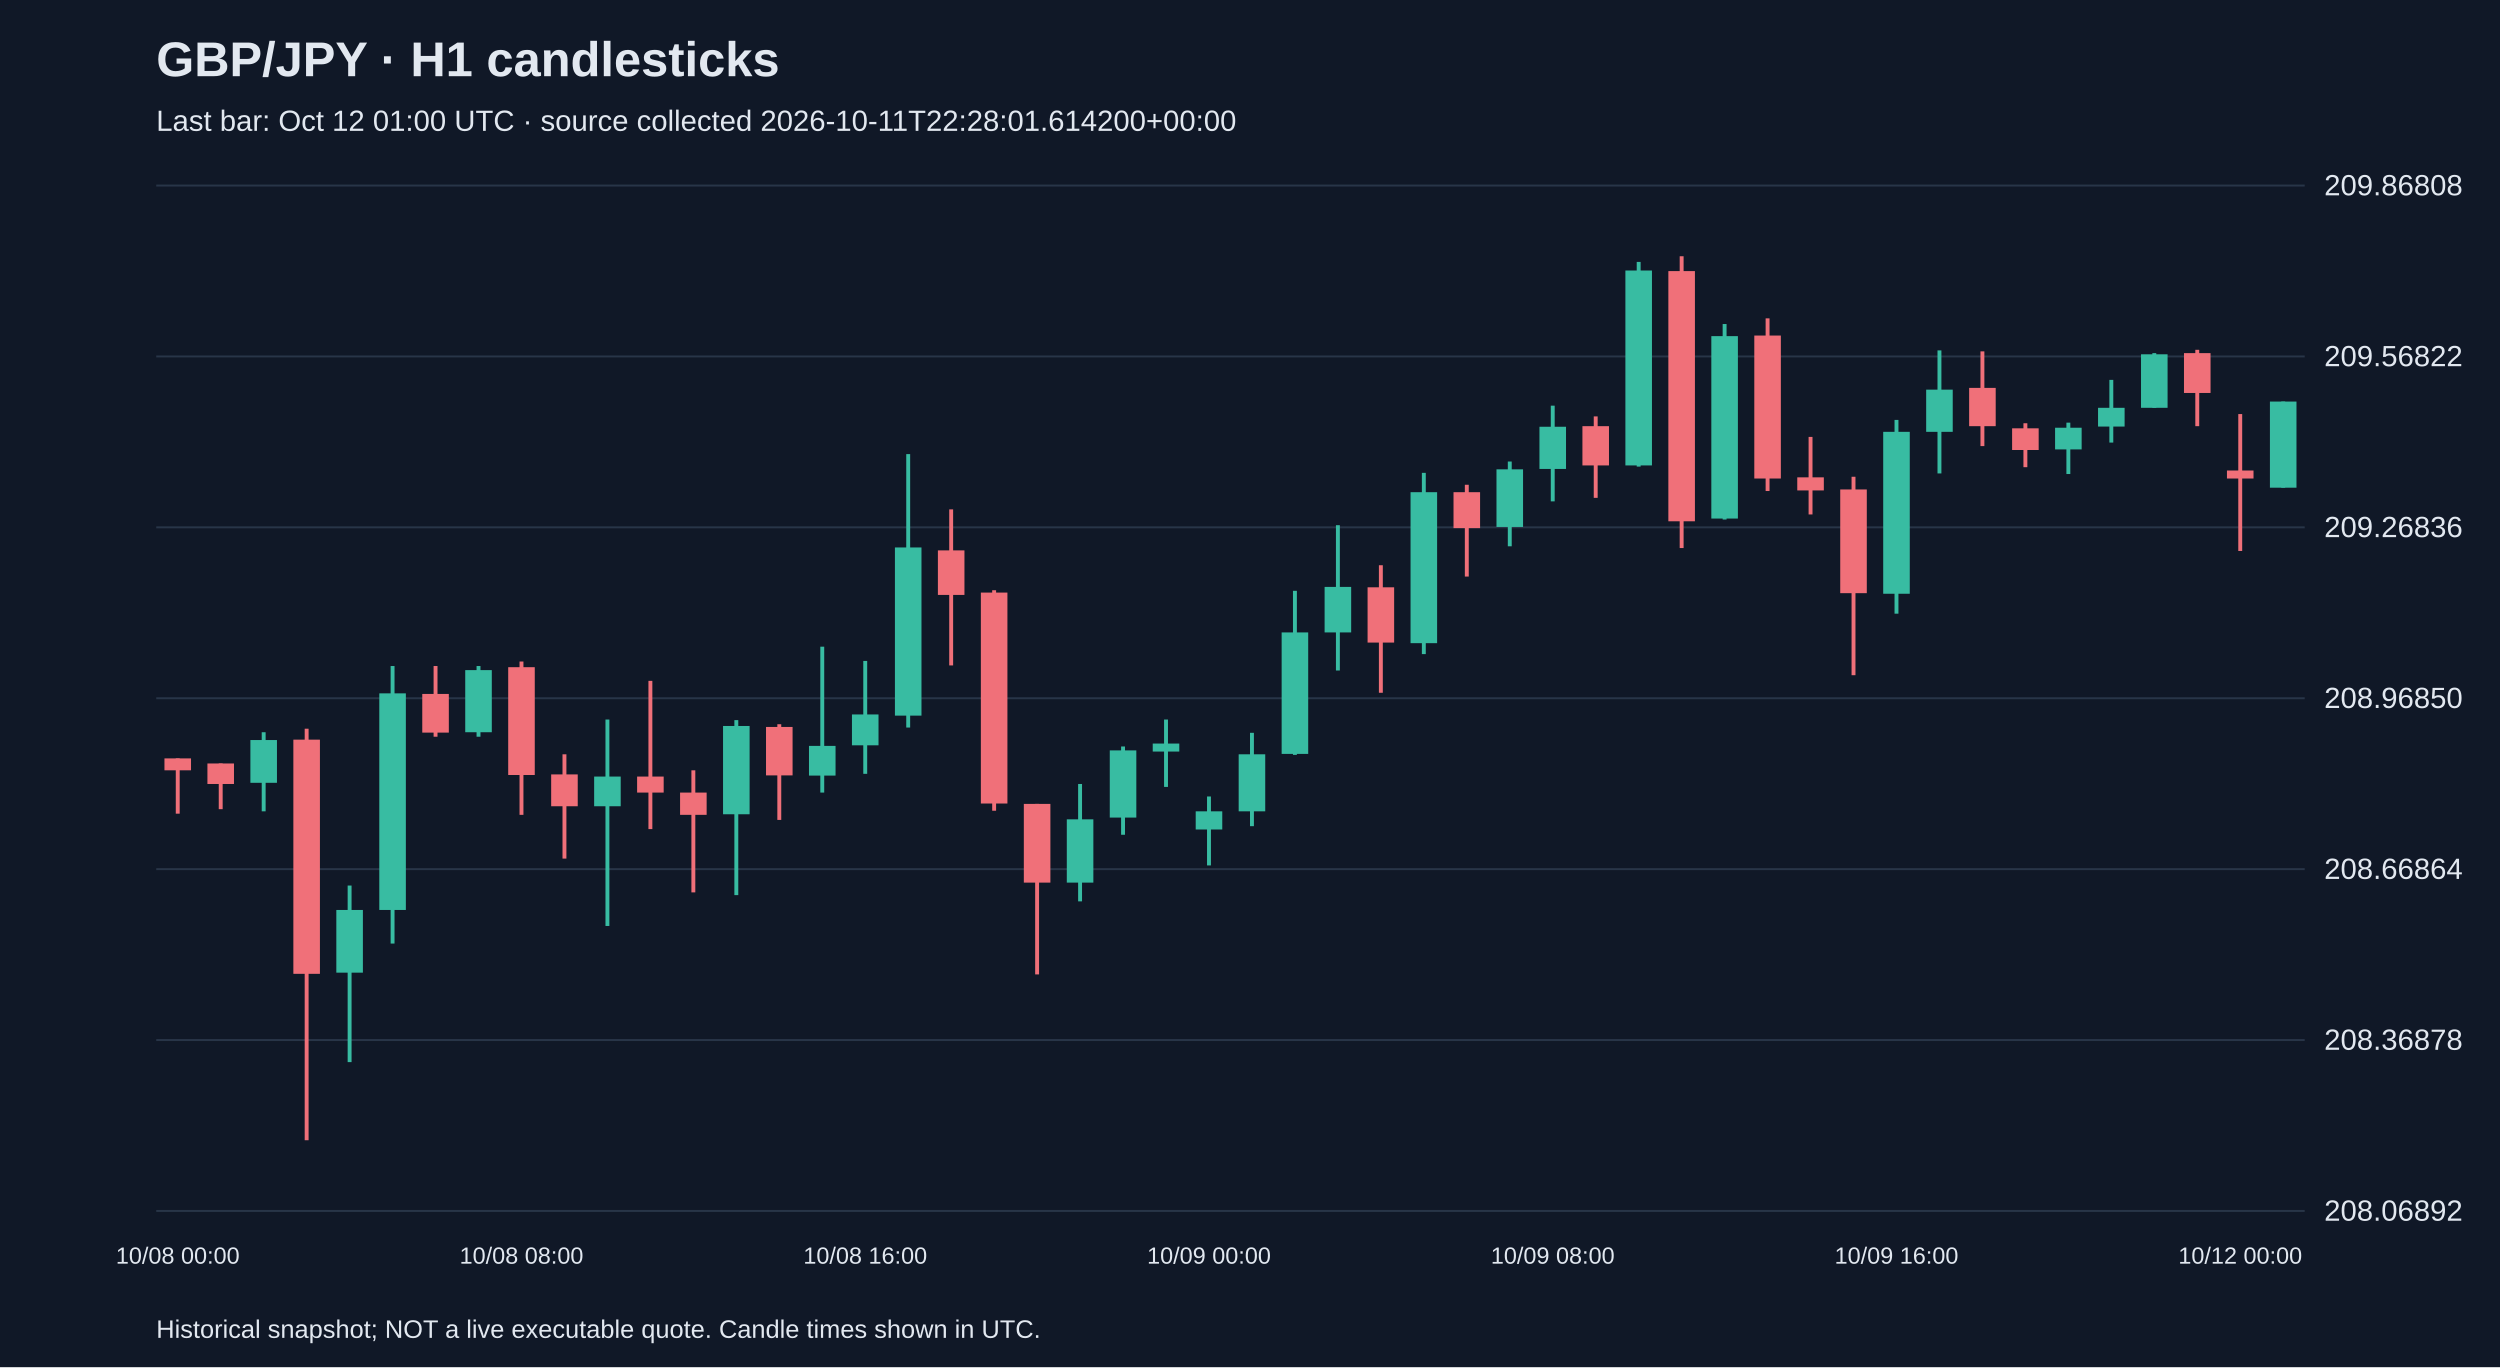
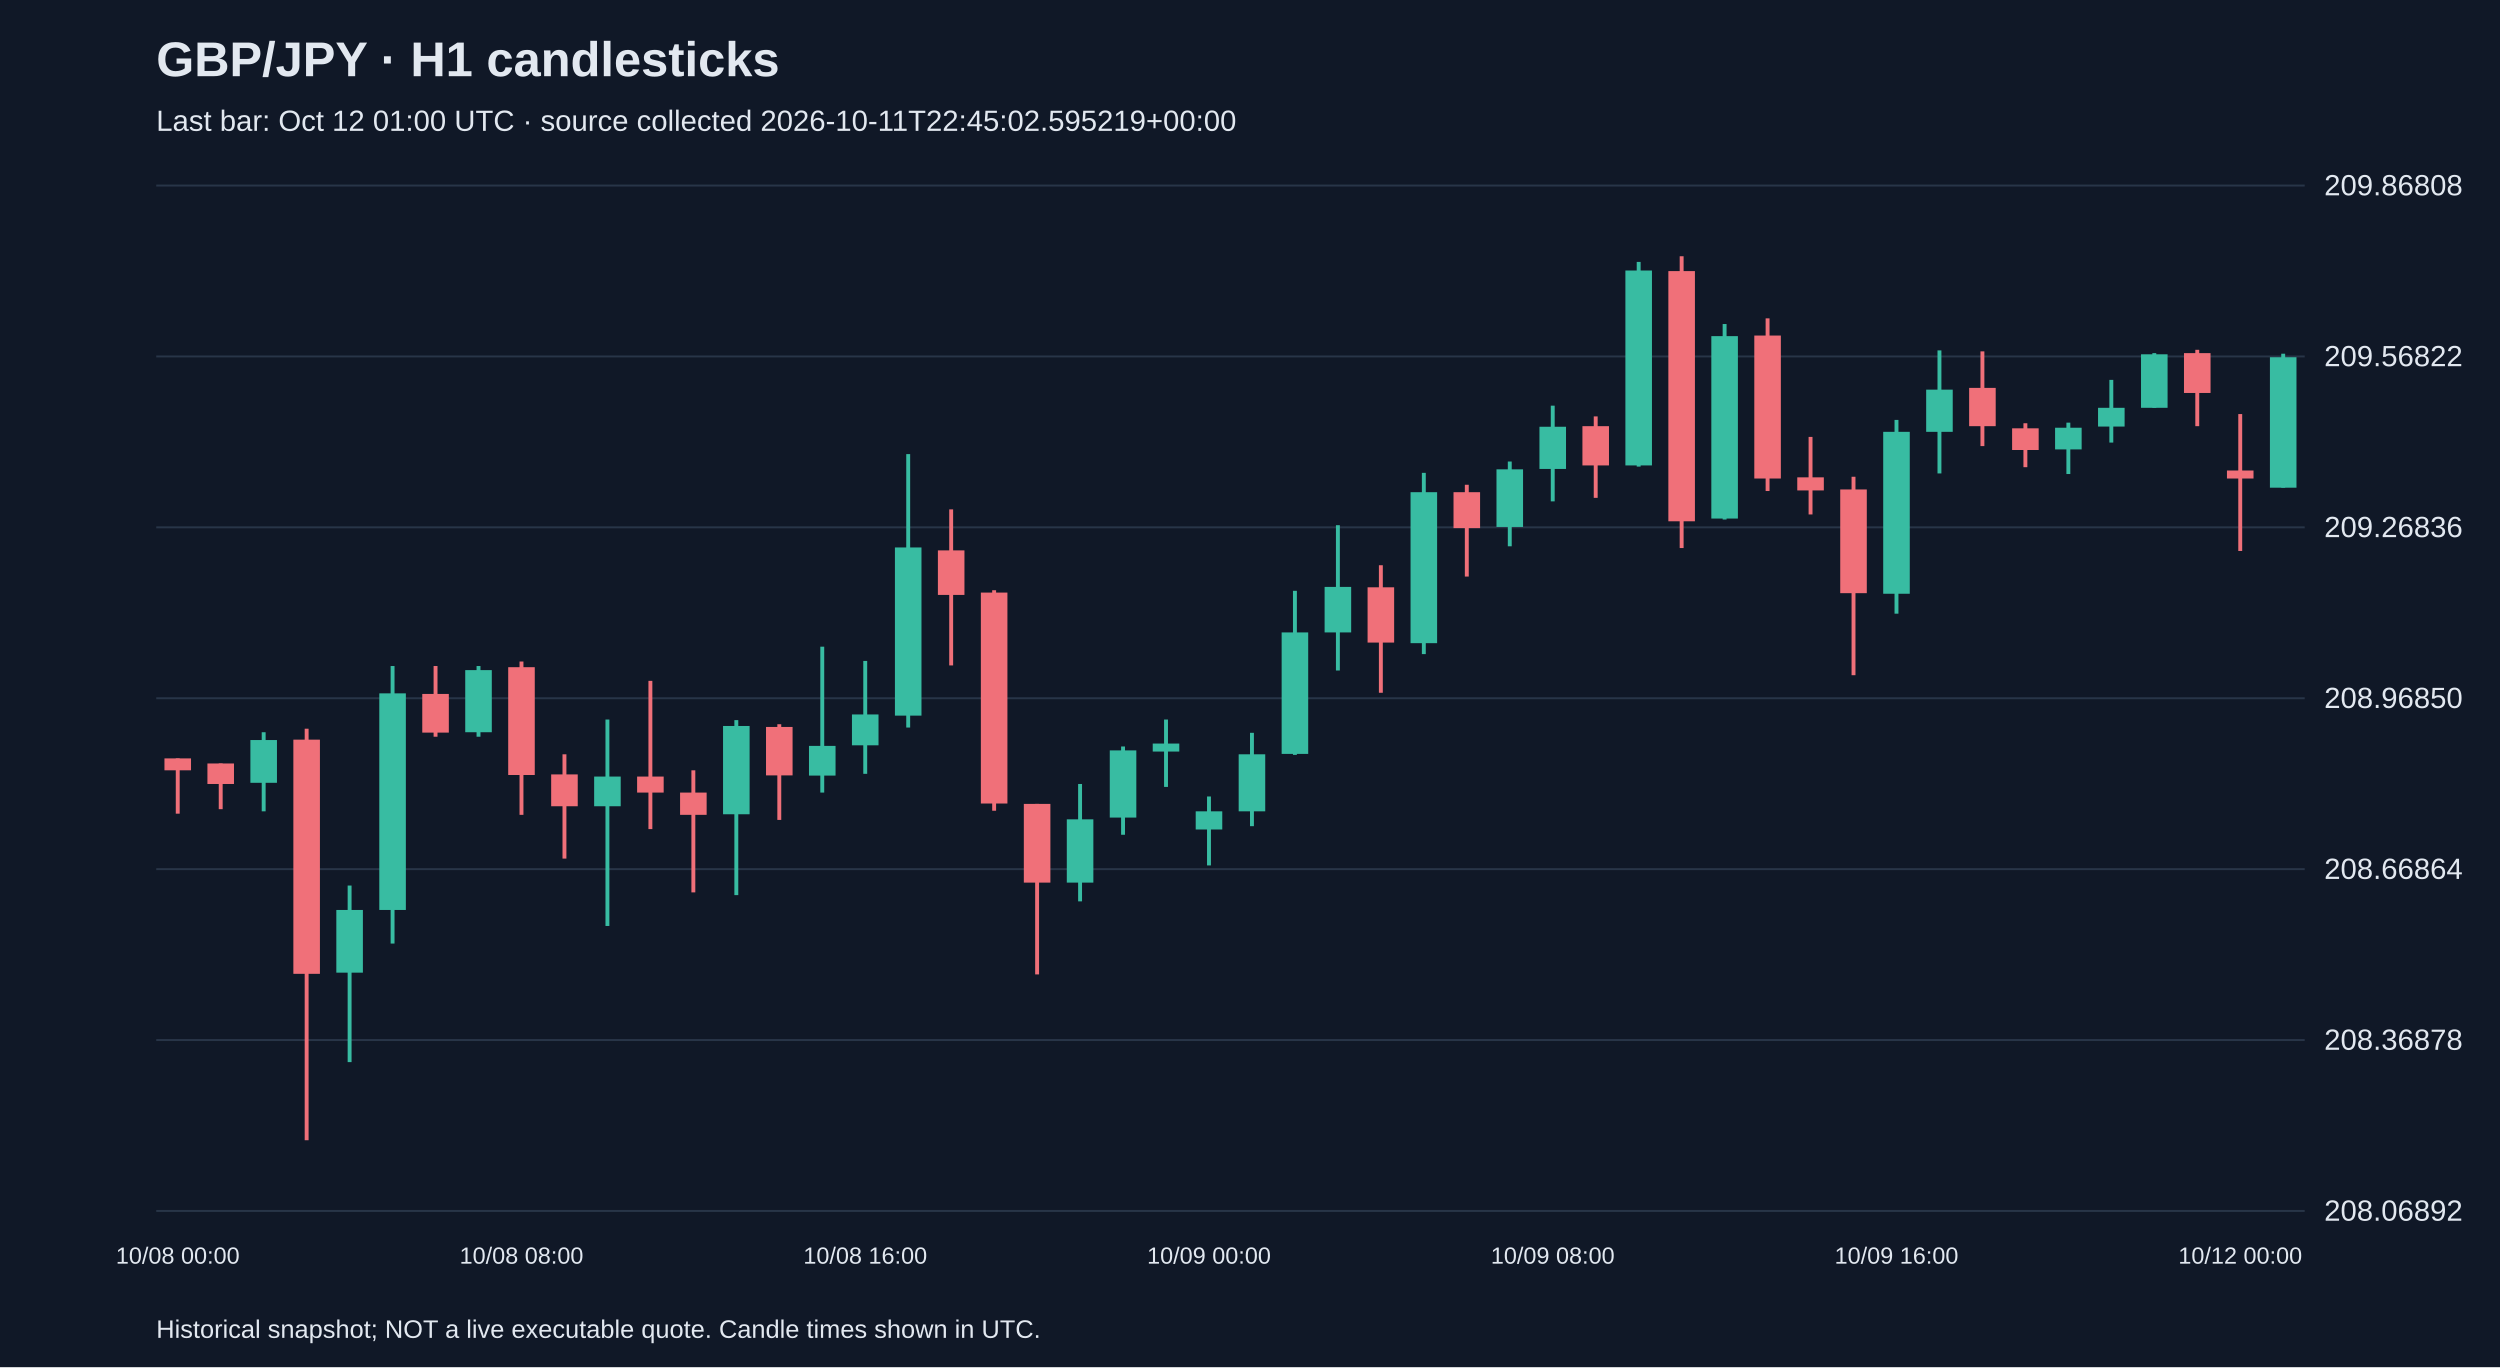
<svg xmlns="http://www.w3.org/2000/svg" viewBox="0 0 1280 700">
  <rect width="100%" height="100%" fill="#101827" />
  <style>text{font-family:Arial,sans-serif;fill:#e2e8f0}</style>
  <text x="80" y="39" font-size="25" font-weight="bold">GBP/JPY · H1 candlesticks</text>
-   <text x="80" y="67" font-size="15" fill="#a6b1c5">Last bar: Oct 12 01:00 UTC · source collected 2026-10-11T22:28:01.614200+00:00</text>
+   <text x="80" y="67" font-size="15" fill="#a6b1c5">Last bar: Oct 12 01:00 UTC · source collected 2026-10-11T22:45:02.595219+00:00</text>
  <line x1="80" y1="620.0" x2="1180" y2="620.0" stroke="#283548" />
  <text x="1190" y="625.0" font-size="15">208.06892</text>
  <line x1="80" y1="532.5" x2="1180" y2="532.5" stroke="#283548" />
  <text x="1190" y="537.5" font-size="15">208.36878</text>
  <line x1="80" y1="445.0" x2="1180" y2="445.0" stroke="#283548" />
  <text x="1190" y="450.0" font-size="15">208.66864</text>
  <line x1="80" y1="357.5" x2="1180" y2="357.5" stroke="#283548" />
  <text x="1190" y="362.5" font-size="15">208.96850</text>
  <line x1="80" y1="270.0" x2="1180" y2="270.0" stroke="#283548" />
  <text x="1190" y="275.0" font-size="15">209.26836</text>
  <line x1="80" y1="182.5" x2="1180" y2="182.5" stroke="#283548" />
  <text x="1190" y="187.5" font-size="15">209.56822</text>
  <line x1="80" y1="95.0" x2="1180" y2="95.0" stroke="#283548" />
  <text x="1190" y="100.0" font-size="15">209.86808</text>
  <line x1="91.0" y1="388.3" x2="91.0" y2="416.6" stroke="#f07079" stroke-width="2" />
  <rect x="84.2" y="388.3" width="13.6" height="6.1" fill="#f07079" />
  <text x="91.0" y="647" text-anchor="middle" font-size="12">10/08 00:00</text>
  <line x1="113.0" y1="390.9" x2="113.0" y2="414.3" stroke="#f07079" stroke-width="2" />
  <rect x="106.2" y="390.9" width="13.6" height="10.5" fill="#f07079" />
  <line x1="135.0" y1="374.9" x2="135.0" y2="415.4" stroke="#38bca2" stroke-width="2" />
  <rect x="128.2" y="378.9" width="13.6" height="21.9" fill="#38bca2" />
  <line x1="157.0" y1="373.1" x2="157.0" y2="583.8" stroke="#f07079" stroke-width="2" />
  <rect x="150.2" y="378.7" width="13.6" height="119.9" fill="#f07079" />
  <line x1="179.0" y1="453.4" x2="179.0" y2="543.8" stroke="#38bca2" stroke-width="2" />
  <rect x="172.2" y="465.9" width="13.6" height="32.1" fill="#38bca2" />
  <line x1="201.0" y1="341.0" x2="201.0" y2="483.1" stroke="#38bca2" stroke-width="2" />
  <rect x="194.2" y="355.0" width="13.6" height="110.9" fill="#38bca2" />
  <line x1="223.0" y1="341.0" x2="223.0" y2="377.2" stroke="#f07079" stroke-width="2" />
  <rect x="216.2" y="355.3" width="13.6" height="19.8" fill="#f07079" />
  <line x1="245.0" y1="341.0" x2="245.0" y2="377.2" stroke="#38bca2" stroke-width="2" />
  <rect x="238.2" y="343.1" width="13.6" height="31.8" fill="#38bca2" />
  <line x1="267.0" y1="338.7" x2="267.0" y2="417.2" stroke="#f07079" stroke-width="2" />
  <rect x="260.2" y="341.6" width="13.6" height="55.2" fill="#f07079" />
  <text x="267.0" y="647" text-anchor="middle" font-size="12">10/08 08:00</text>
  <line x1="289.0" y1="386.2" x2="289.0" y2="439.6" stroke="#f07079" stroke-width="2" />
  <rect x="282.2" y="396.5" width="13.6" height="16.3" fill="#f07079" />
  <line x1="311.0" y1="368.4" x2="311.0" y2="474.1" stroke="#38bca2" stroke-width="2" />
  <rect x="304.2" y="397.6" width="13.6" height="15.2" fill="#38bca2" />
  <line x1="333.0" y1="348.6" x2="333.0" y2="424.5" stroke="#f07079" stroke-width="2" />
  <rect x="326.2" y="397.6" width="13.6" height="8.2" fill="#f07079" />
  <line x1="355.0" y1="394.4" x2="355.0" y2="456.9" stroke="#f07079" stroke-width="2" />
  <rect x="348.2" y="405.8" width="13.6" height="11.4" fill="#f07079" />
  <line x1="377.0" y1="368.7" x2="377.0" y2="458.3" stroke="#38bca2" stroke-width="2" />
  <rect x="370.2" y="371.7" width="13.6" height="45.2" fill="#38bca2" />
  <line x1="399.0" y1="370.8" x2="399.0" y2="419.8" stroke="#f07079" stroke-width="2" />
  <rect x="392.2" y="372.2" width="13.6" height="24.8" fill="#f07079" />
  <line x1="421.0" y1="331.1" x2="421.0" y2="405.8" stroke="#38bca2" stroke-width="2" />
  <rect x="414.2" y="381.9" width="13.6" height="15.2" fill="#38bca2" />
  <line x1="443.0" y1="338.4" x2="443.0" y2="396.2" stroke="#38bca2" stroke-width="2" />
  <rect x="436.2" y="365.8" width="13.6" height="15.8" fill="#38bca2" />
  <text x="443.0" y="647" text-anchor="middle" font-size="12">10/08 16:00</text>
  <line x1="465.0" y1="232.5" x2="465.0" y2="372.5" stroke="#38bca2" stroke-width="2" />
  <rect x="458.2" y="280.3" width="13.6" height="86.1" fill="#38bca2" />
  <line x1="487.0" y1="260.8" x2="487.0" y2="340.7" stroke="#f07079" stroke-width="2" />
  <rect x="480.2" y="281.8" width="13.6" height="22.8" fill="#f07079" />
  <line x1="509.0" y1="302.2" x2="509.0" y2="415.1" stroke="#f07079" stroke-width="2" />
  <rect x="502.2" y="303.4" width="13.6" height="108.0" fill="#f07079" />
  <line x1="531.0" y1="411.6" x2="531.0" y2="498.9" stroke="#f07079" stroke-width="2" />
  <rect x="524.2" y="411.6" width="13.6" height="40.3" fill="#f07079" />
  <line x1="553.0" y1="401.4" x2="553.0" y2="461.5" stroke="#38bca2" stroke-width="2" />
  <rect x="546.2" y="419.5" width="13.6" height="32.4" fill="#38bca2" />
  <line x1="575.0" y1="382.2" x2="575.0" y2="427.4" stroke="#38bca2" stroke-width="2" />
  <rect x="568.2" y="384.2" width="13.6" height="34.4" fill="#38bca2" />
  <line x1="597.0" y1="368.4" x2="597.0" y2="402.9" stroke="#38bca2" stroke-width="2" />
  <rect x="590.2" y="380.7" width="13.6" height="4.1" fill="#38bca2" />
  <line x1="619.0" y1="407.8" x2="619.0" y2="443.1" stroke="#38bca2" stroke-width="2" />
  <rect x="612.2" y="415.4" width="13.6" height="9.3" fill="#38bca2" />
  <text x="619.0" y="647" text-anchor="middle" font-size="12">10/09 00:00</text>
  <line x1="641.0" y1="375.2" x2="641.0" y2="423.0" stroke="#38bca2" stroke-width="2" />
  <rect x="634.2" y="386.2" width="13.6" height="29.2" fill="#38bca2" />
  <line x1="663.0" y1="302.5" x2="663.0" y2="386.5" stroke="#38bca2" stroke-width="2" />
  <rect x="656.2" y="323.8" width="13.6" height="62.2" fill="#38bca2" />
  <line x1="685.0" y1="268.9" x2="685.0" y2="343.3" stroke="#38bca2" stroke-width="2" />
  <rect x="678.2" y="300.5" width="13.6" height="23.3" fill="#38bca2" />
  <line x1="707.0" y1="289.4" x2="707.0" y2="354.7" stroke="#f07079" stroke-width="2" />
  <rect x="700.2" y="300.7" width="13.6" height="28.3" fill="#f07079" />
  <line x1="729.0" y1="242.1" x2="729.0" y2="334.9" stroke="#38bca2" stroke-width="2" />
  <rect x="722.2" y="252.0" width="13.6" height="77.3" fill="#38bca2" />
  <line x1="751.0" y1="248.2" x2="751.0" y2="295.2" stroke="#f07079" stroke-width="2" />
  <rect x="744.2" y="252.0" width="13.6" height="18.4" fill="#f07079" />
  <line x1="773.0" y1="236.3" x2="773.0" y2="279.7" stroke="#38bca2" stroke-width="2" />
  <rect x="766.2" y="240.3" width="13.6" height="29.5" fill="#38bca2" />
  <line x1="795.0" y1="207.7" x2="795.0" y2="256.7" stroke="#38bca2" stroke-width="2" />
  <rect x="788.2" y="218.5" width="13.6" height="21.6" fill="#38bca2" />
  <text x="795.0" y="647" text-anchor="middle" font-size="12">10/09 08:00</text>
  <line x1="817.0" y1="213.2" x2="817.0" y2="254.9" stroke="#f07079" stroke-width="2" />
  <rect x="810.2" y="218.2" width="13.6" height="20.1" fill="#f07079" />
  <line x1="839.0" y1="134.1" x2="839.0" y2="238.9" stroke="#38bca2" stroke-width="2" />
  <rect x="832.2" y="138.5" width="13.6" height="99.8" fill="#38bca2" />
  <line x1="861.0" y1="131.2" x2="861.0" y2="280.6" stroke="#f07079" stroke-width="2" />
  <rect x="854.2" y="138.8" width="13.6" height="128.1" fill="#f07079" />
  <line x1="883.0" y1="165.9" x2="883.0" y2="266.0" stroke="#38bca2" stroke-width="2" />
  <rect x="876.2" y="172.1" width="13.6" height="93.4" fill="#38bca2" />
  <line x1="905.0" y1="163.0" x2="905.0" y2="251.4" stroke="#f07079" stroke-width="2" />
  <rect x="898.2" y="171.8" width="13.6" height="73.2" fill="#f07079" />
  <line x1="927.0" y1="223.7" x2="927.0" y2="263.4" stroke="#f07079" stroke-width="2" />
  <rect x="920.2" y="244.4" width="13.6" height="6.7" fill="#f07079" />
  <line x1="949.0" y1="244.1" x2="949.0" y2="345.7" stroke="#f07079" stroke-width="2" />
  <rect x="942.2" y="250.6" width="13.6" height="53.1" fill="#f07079" />
  <line x1="971.0" y1="215.0" x2="971.0" y2="314.2" stroke="#38bca2" stroke-width="2" />
  <rect x="964.2" y="221.1" width="13.6" height="82.9" fill="#38bca2" />
  <text x="971.0" y="647" text-anchor="middle" font-size="12">10/09 16:00</text>
  <line x1="993.0" y1="179.4" x2="993.0" y2="242.4" stroke="#38bca2" stroke-width="2" />
  <rect x="986.2" y="199.5" width="13.6" height="21.6" fill="#38bca2" />
  <line x1="1015.0" y1="179.9" x2="1015.0" y2="228.4" stroke="#f07079" stroke-width="2" />
  <rect x="1008.2" y="198.6" width="13.6" height="19.6" fill="#f07079" />
  <line x1="1037.0" y1="216.7" x2="1037.0" y2="239.2" stroke="#f07079" stroke-width="2" />
  <rect x="1030.2" y="219.3" width="13.6" height="11.1" fill="#f07079" />
  <line x1="1059.0" y1="216.4" x2="1059.0" y2="242.7" stroke="#38bca2" stroke-width="2" />
  <rect x="1052.2" y="219.0" width="13.6" height="11.1" fill="#38bca2" />
  <line x1="1081.0" y1="194.5" x2="1081.0" y2="226.6" stroke="#38bca2" stroke-width="2" />
  <rect x="1074.2" y="208.8" width="13.6" height="9.6" fill="#38bca2" />
  <line x1="1103.0" y1="180.8" x2="1103.0" y2="208.8" stroke="#38bca2" stroke-width="2" />
  <rect x="1096.2" y="181.4" width="13.6" height="27.4" fill="#38bca2" />
  <line x1="1125.0" y1="179.1" x2="1125.0" y2="218.2" stroke="#f07079" stroke-width="2" />
  <rect x="1118.2" y="180.8" width="13.6" height="20.4" fill="#f07079" />
  <line x1="1147.0" y1="212.0" x2="1147.0" y2="282.1" stroke="#f07079" stroke-width="2" />
  <rect x="1140.2" y="240.9" width="13.6" height="4.1" fill="#f07079" />
  <text x="1147.0" y="647" text-anchor="middle" font-size="12">10/12 00:00</text>
-   <line x1="1169.0" y1="205.6" x2="1169.0" y2="249.7" stroke="#38bca2" stroke-width="2" />
-   <rect x="1162.2" y="205.6" width="13.6" height="44.1" fill="#38bca2" />
+   <line x1="1169.0" y1="181.1" x2="1169.0" y2="249.7" stroke="#38bca2" stroke-width="2" />
+   <rect x="1162.2" y="182.9" width="13.6" height="66.8" fill="#38bca2" />
  <text x="80" y="685" font-size="13">Historical snapshot; NOT a live executable quote. Candle times shown in UTC.</text>
</svg>
